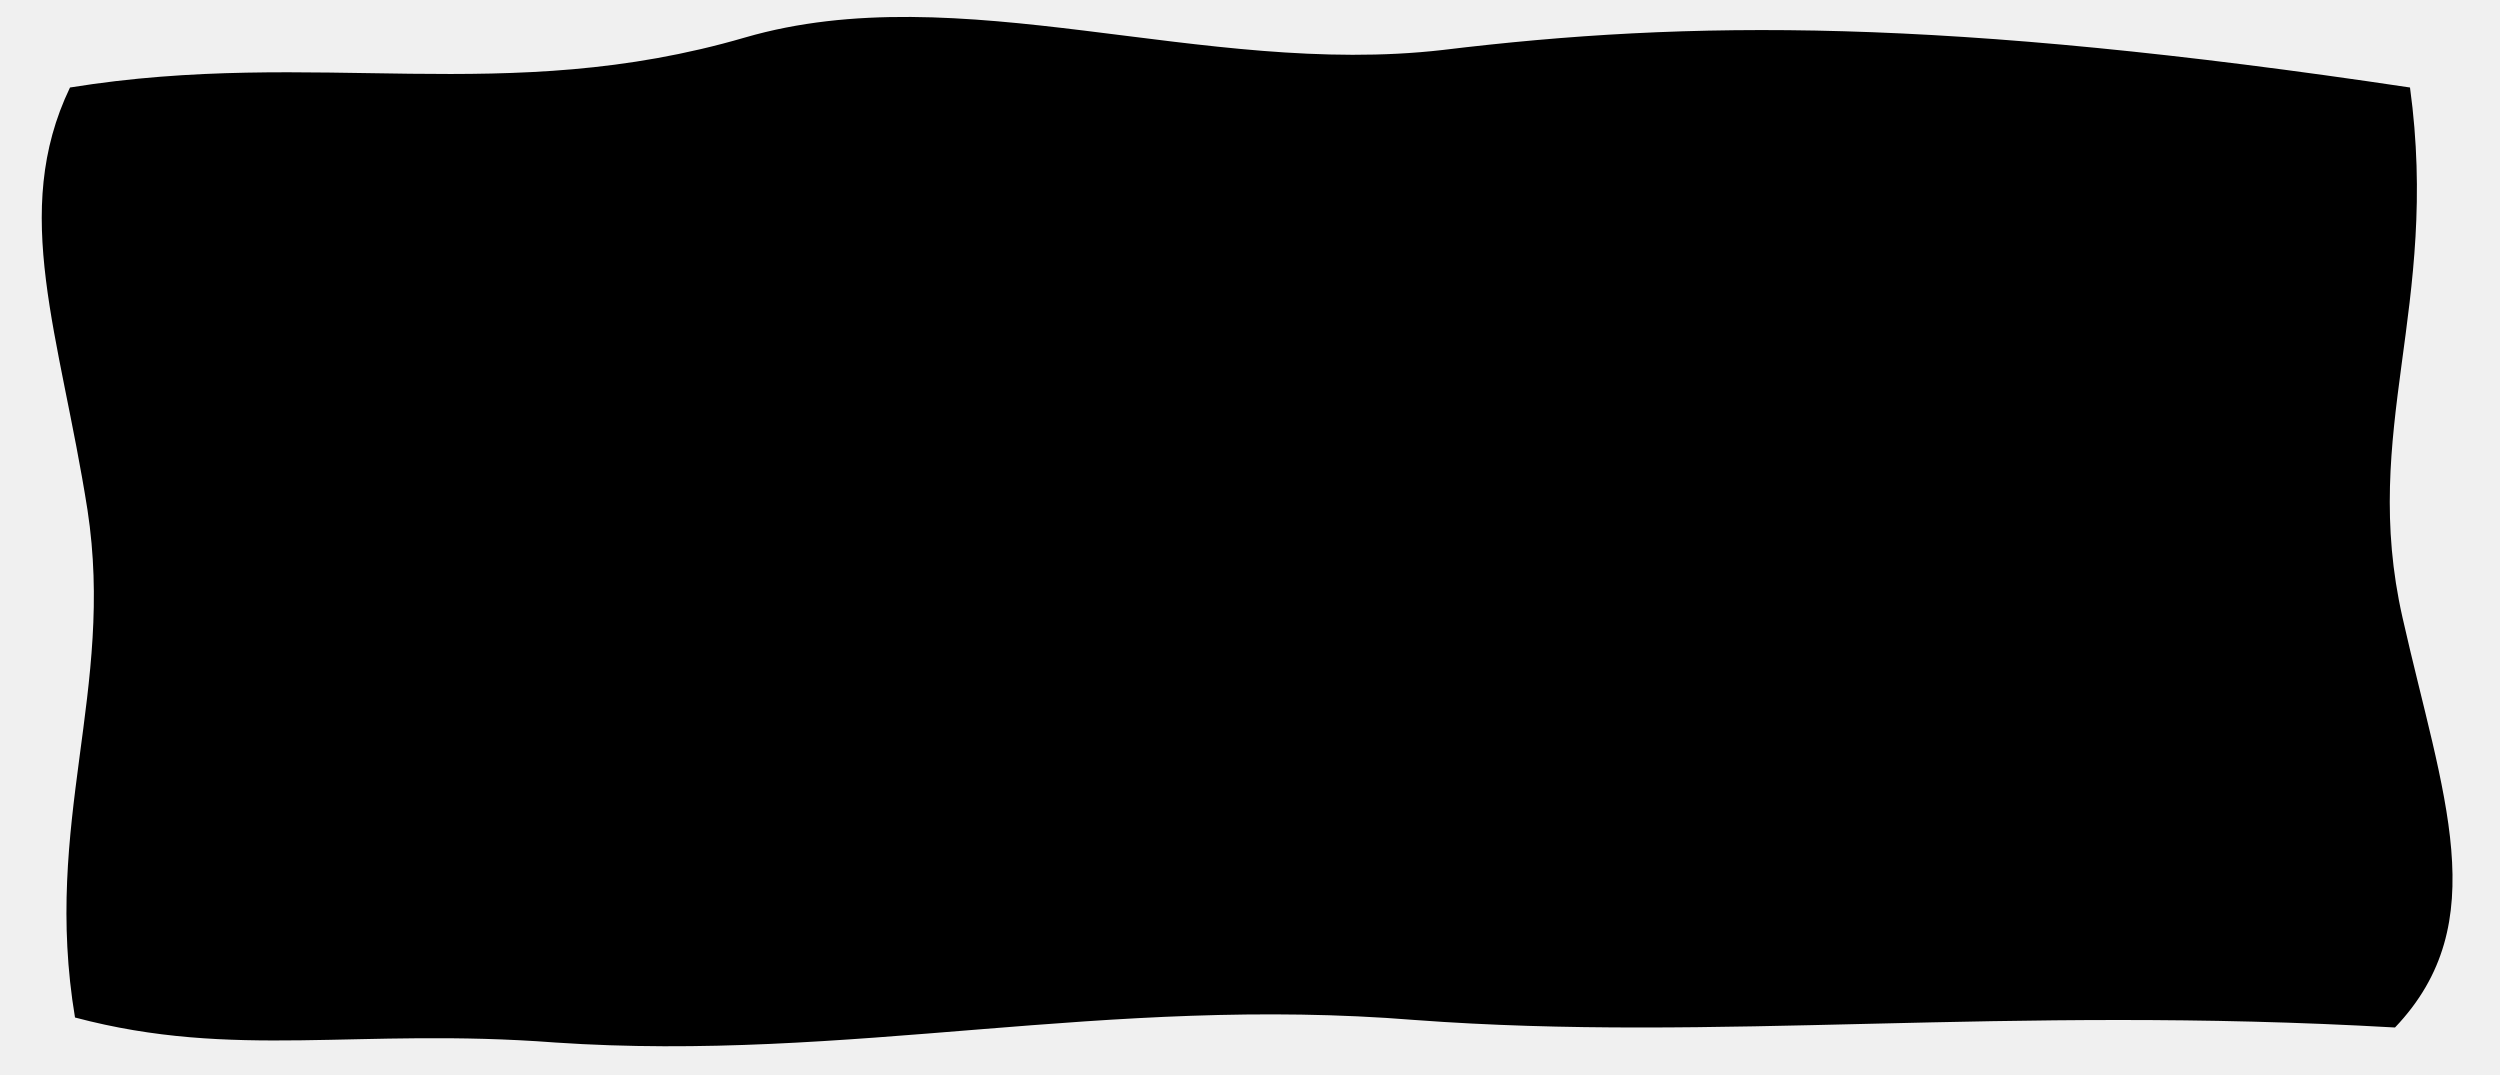
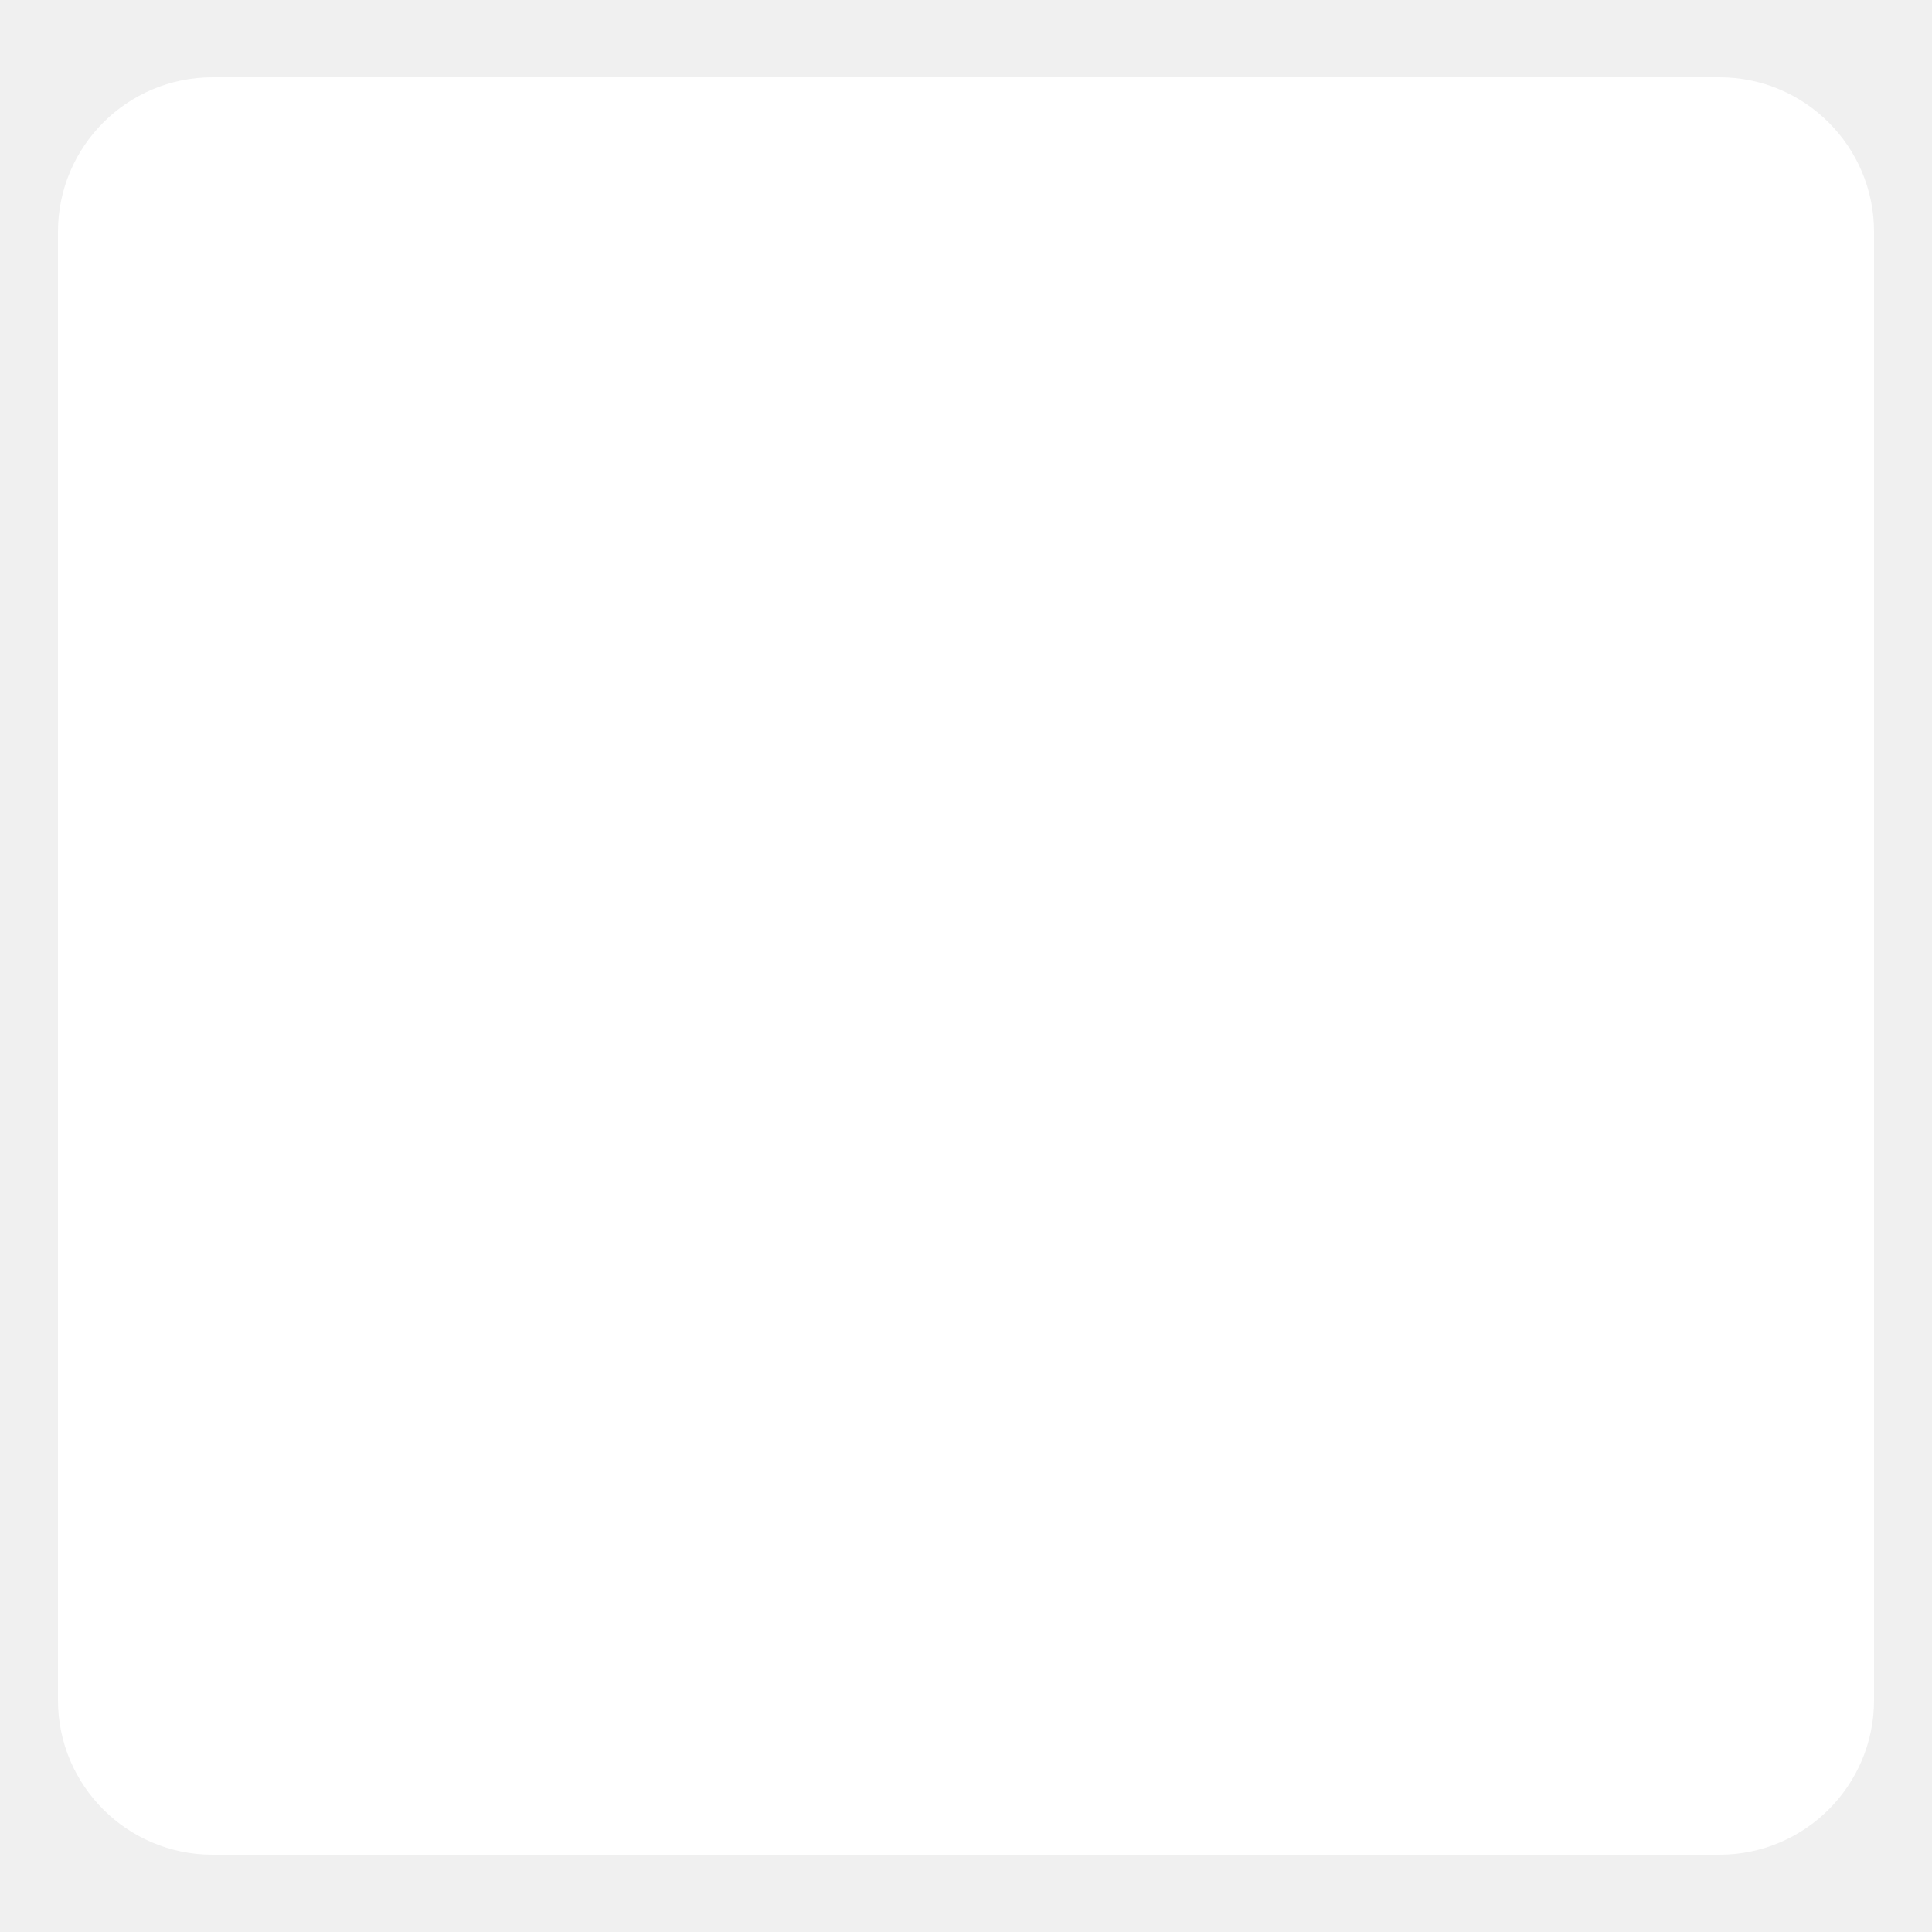
- <svg xmlns="http://www.w3.org/2000/svg" viewBox="0 0 1000 430" preserveAspectRatio="none">
-   <path fill="black" d="M28 35c99-16 174 8 270-20 86-25 183 16 279 5 99-12 200-13 387 15 12 88-20 137-3 212 16 71 37 122-3 164-157-9-271 6-392-3-124-10-226 17-344 9-79-6-128 7-192-10-13-78 16-131 5-203C24 134 4 85 28 35z" />
+ <svg xmlns="http://www.w3.org/2000/svg" viewBox="0 0 100 100" preserveAspectRatio="none">
+   <rect x="3" y="4" width="94" height="92" rx="8" ry="8" fill="white" />
</svg>
